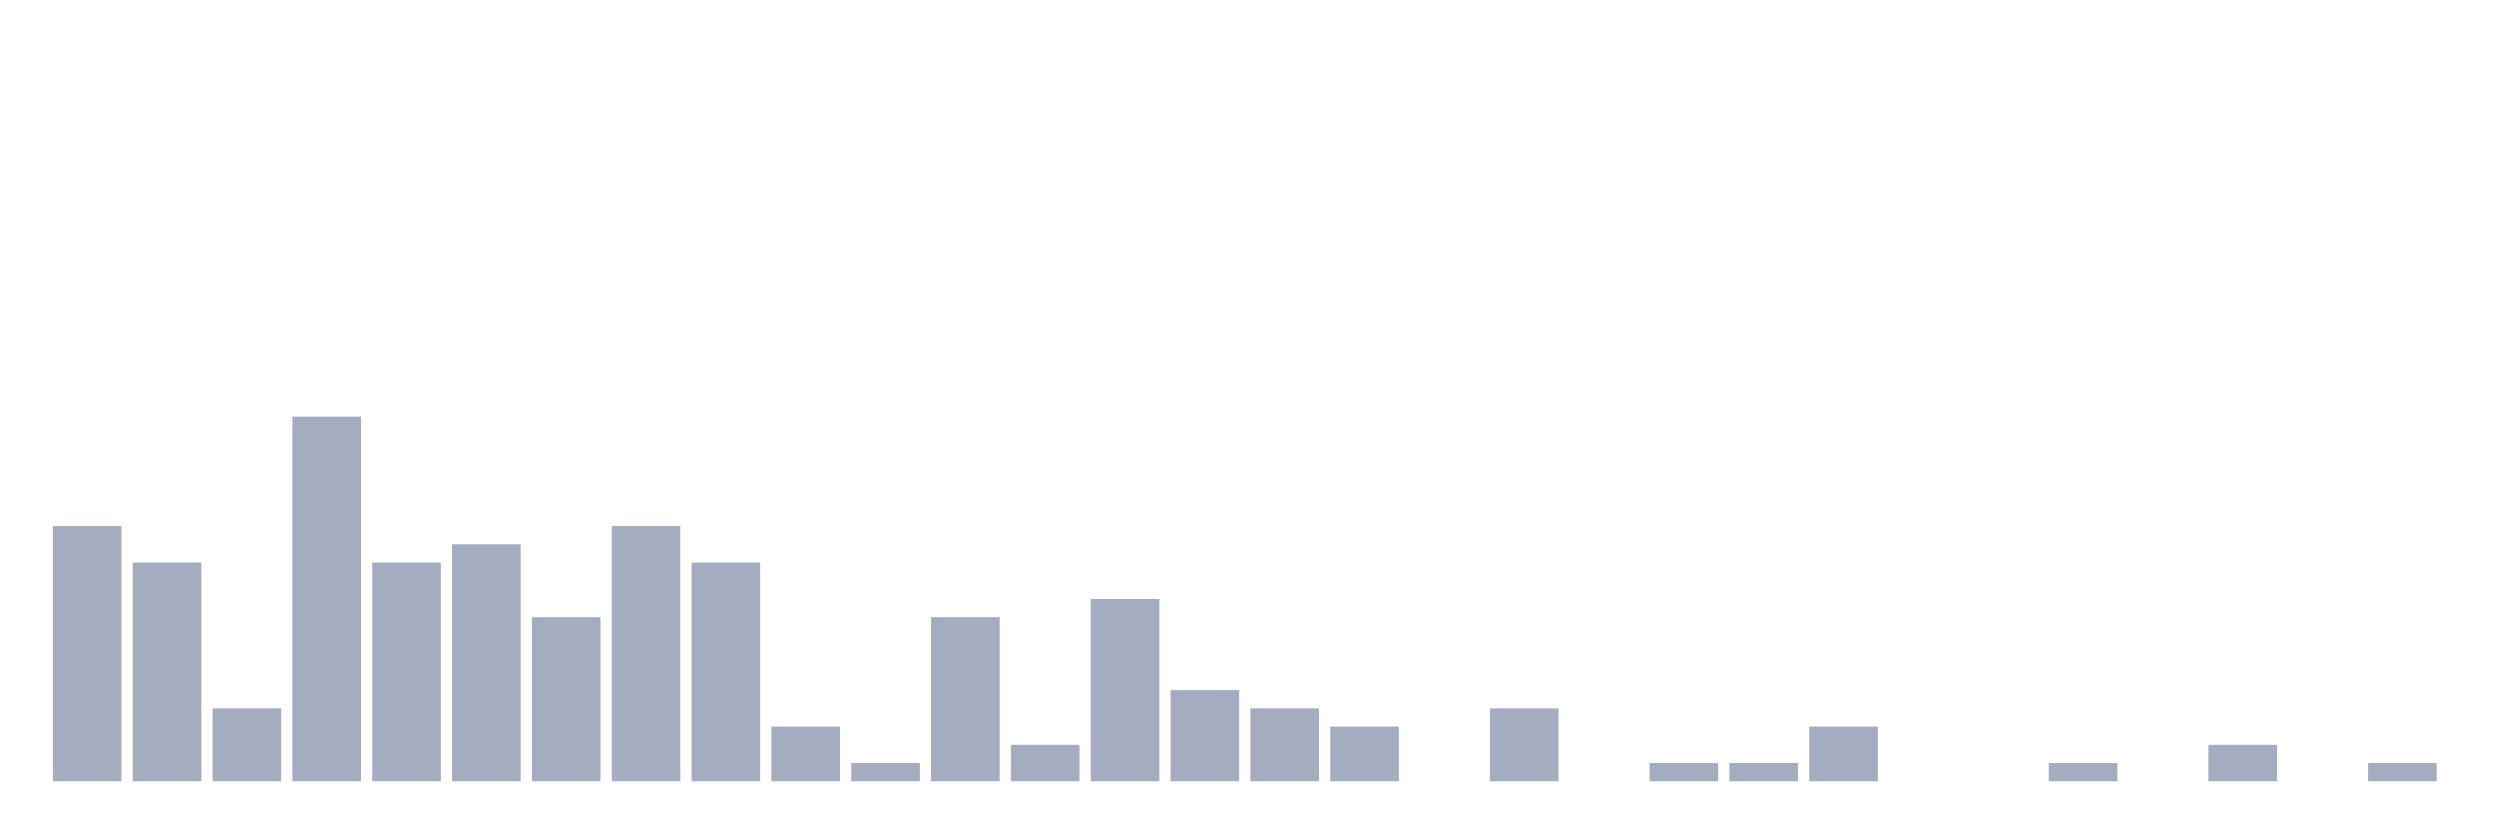
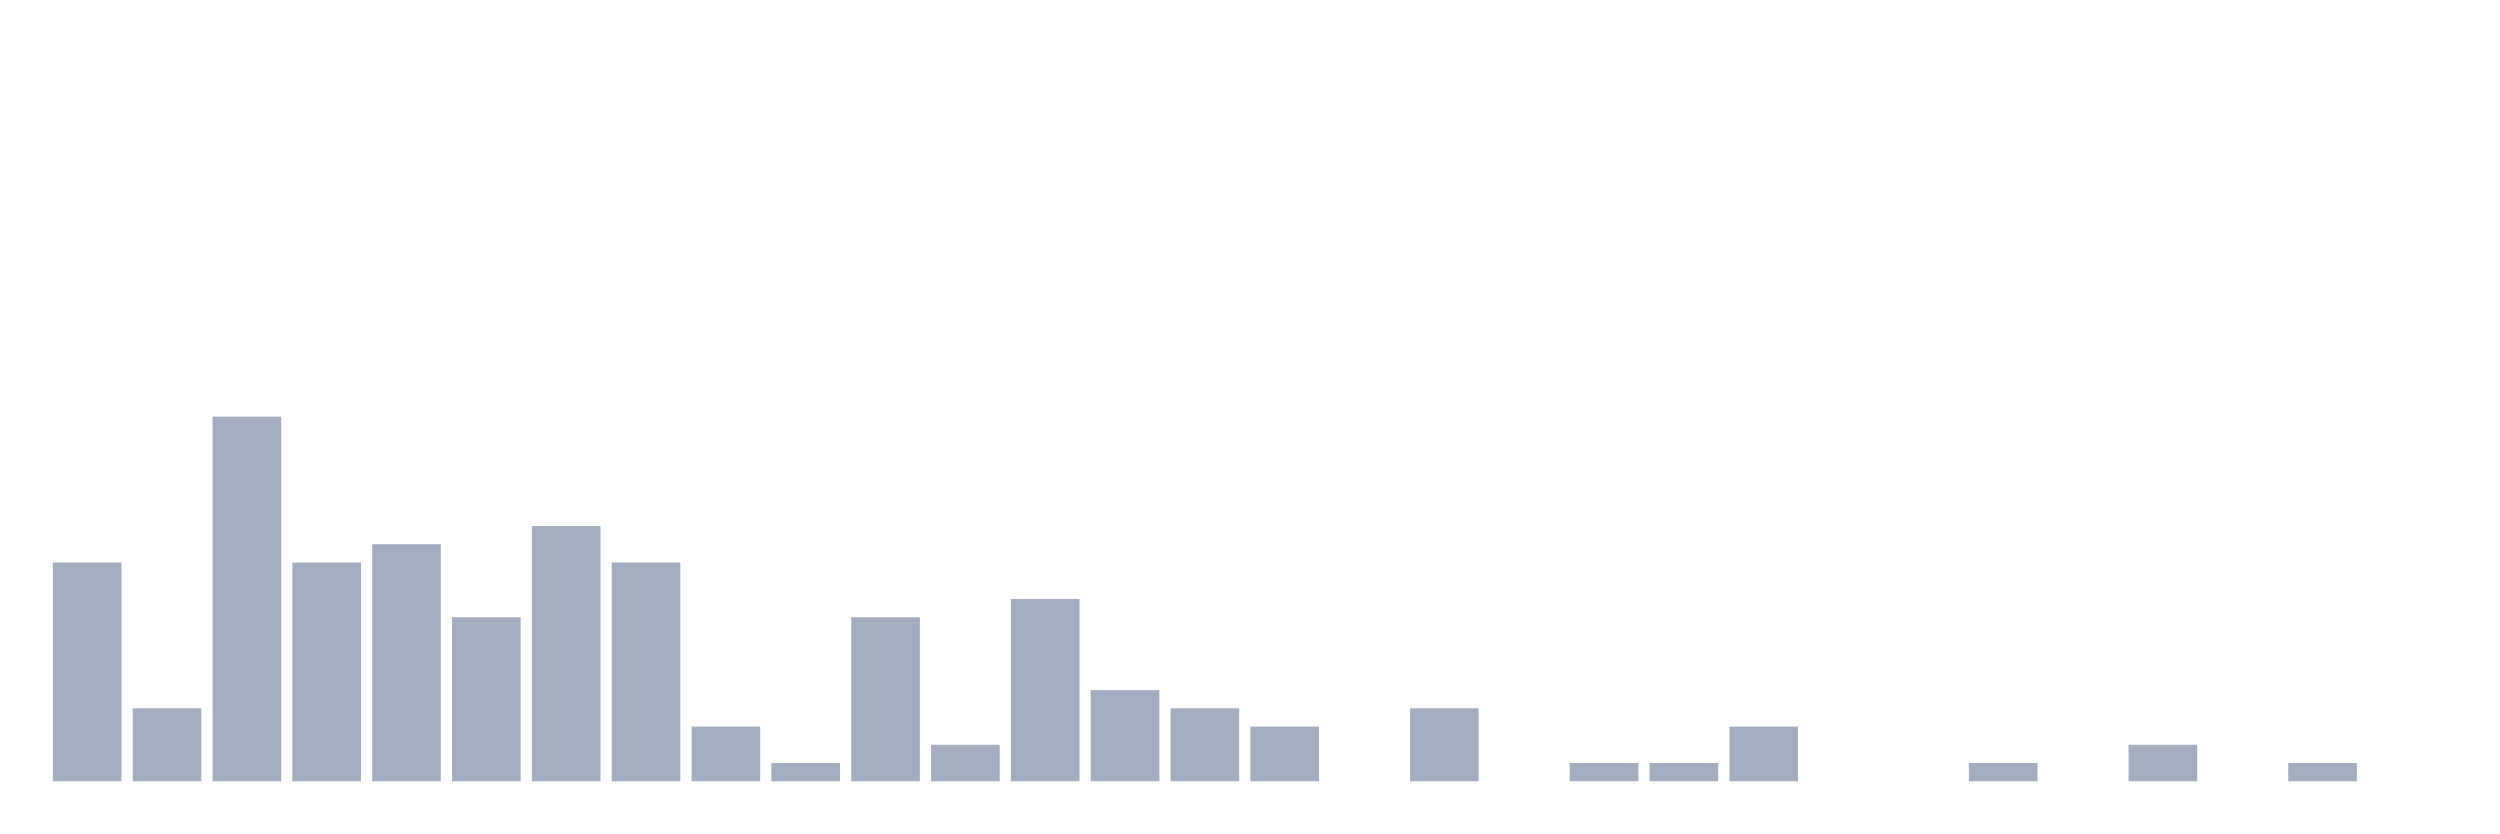
<svg xmlns="http://www.w3.org/2000/svg" viewBox="0 0 480 160">
  <g transform="translate(10,10)">
-     <rect class="bar" x="0.153" width="13.175" y="91" height="49" fill="rgb(164,173,192)" />
-     <rect class="bar" x="15.482" width="13.175" y="98" height="42" fill="rgb(164,173,192)" />
-     <rect class="bar" x="30.81" width="13.175" y="126" height="14" fill="rgb(164,173,192)" />
-     <rect class="bar" x="46.138" width="13.175" y="70" height="70" fill="rgb(164,173,192)" />
-     <rect class="bar" x="61.466" width="13.175" y="98" height="42" fill="rgb(164,173,192)" />
-     <rect class="bar" x="76.794" width="13.175" y="94.5" height="45.5" fill="rgb(164,173,192)" />
-     <rect class="bar" x="92.123" width="13.175" y="108.5" height="31.5" fill="rgb(164,173,192)" />
-     <rect class="bar" x="107.451" width="13.175" y="91" height="49" fill="rgb(164,173,192)" />
-     <rect class="bar" x="122.779" width="13.175" y="98" height="42" fill="rgb(164,173,192)" />
-     <rect class="bar" x="138.107" width="13.175" y="129.5" height="10.5" fill="rgb(164,173,192)" />
-     <rect class="bar" x="153.436" width="13.175" y="136.5" height="3.5" fill="rgb(164,173,192)" />
-     <rect class="bar" x="168.764" width="13.175" y="108.5" height="31.5" fill="rgb(164,173,192)" />
-     <rect class="bar" x="184.092" width="13.175" y="133" height="7" fill="rgb(164,173,192)" />
-     <rect class="bar" x="199.42" width="13.175" y="105" height="35" fill="rgb(164,173,192)" />
-     <rect class="bar" x="214.748" width="13.175" y="122.5" height="17.5" fill="rgb(164,173,192)" />
-     <rect class="bar" x="230.077" width="13.175" y="126" height="14" fill="rgb(164,173,192)" />
-     <rect class="bar" x="245.405" width="13.175" y="129.5" height="10.5" fill="rgb(164,173,192)" />
-     <rect class="bar" x="260.733" width="13.175" y="140" height="0" fill="rgb(164,173,192)" />
-     <rect class="bar" x="276.061" width="13.175" y="126" height="14" fill="rgb(164,173,192)" />
-     <rect class="bar" x="291.39" width="13.175" y="140" height="0" fill="rgb(164,173,192)" />
+     <rect class="bar" x="0.153" width="13.175" y="98" height="42" fill="rgb(164,173,192)" />
+     <rect class="bar" x="15.482" width="13.175" y="126" height="14" fill="rgb(164,173,192)" />
+     <rect class="bar" x="30.81" width="13.175" y="70" height="70" fill="rgb(164,173,192)" />
+     <rect class="bar" x="46.138" width="13.175" y="98" height="42" fill="rgb(164,173,192)" />
+     <rect class="bar" x="61.466" width="13.175" y="94.5" height="45.5" fill="rgb(164,173,192)" />
+     <rect class="bar" x="76.794" width="13.175" y="108.5" height="31.5" fill="rgb(164,173,192)" />
+     <rect class="bar" x="92.123" width="13.175" y="91" height="49" fill="rgb(164,173,192)" />
+     <rect class="bar" x="107.451" width="13.175" y="98" height="42" fill="rgb(164,173,192)" />
+     <rect class="bar" x="122.779" width="13.175" y="129.5" height="10.5" fill="rgb(164,173,192)" />
+     <rect class="bar" x="138.107" width="13.175" y="136.5" height="3.5" fill="rgb(164,173,192)" />
+     <rect class="bar" x="153.436" width="13.175" y="108.5" height="31.5" fill="rgb(164,173,192)" />
+     <rect class="bar" x="168.764" width="13.175" y="133" height="7" fill="rgb(164,173,192)" />
+     <rect class="bar" x="184.092" width="13.175" y="105" height="35" fill="rgb(164,173,192)" />
+     <rect class="bar" x="199.42" width="13.175" y="122.5" height="17.5" fill="rgb(164,173,192)" />
+     <rect class="bar" x="214.748" width="13.175" y="126" height="14" fill="rgb(164,173,192)" />
+     <rect class="bar" x="230.077" width="13.175" y="129.5" height="10.5" fill="rgb(164,173,192)" />
+     <rect class="bar" x="245.405" width="13.175" y="140" height="0" fill="rgb(164,173,192)" />
+     <rect class="bar" x="260.733" width="13.175" y="126" height="14" fill="rgb(164,173,192)" />
+     <rect class="bar" x="276.061" width="13.175" y="140" height="0" fill="rgb(164,173,192)" />
+     <rect class="bar" x="291.39" width="13.175" y="136.5" height="3.5" fill="rgb(164,173,192)" />
    <rect class="bar" x="306.718" width="13.175" y="136.5" height="3.5" fill="rgb(164,173,192)" />
-     <rect class="bar" x="322.046" width="13.175" y="136.5" height="3.5" fill="rgb(164,173,192)" />
-     <rect class="bar" x="337.374" width="13.175" y="129.5" height="10.5" fill="rgb(164,173,192)" />
+     <rect class="bar" x="322.046" width="13.175" y="129.5" height="10.5" fill="rgb(164,173,192)" />
+     <rect class="bar" x="337.374" width="13.175" y="140" height="0" fill="rgb(164,173,192)" />
    <rect class="bar" x="352.702" width="13.175" y="140" height="0" fill="rgb(164,173,192)" />
-     <rect class="bar" x="368.031" width="13.175" y="140" height="0" fill="rgb(164,173,192)" />
-     <rect class="bar" x="383.359" width="13.175" y="136.5" height="3.5" fill="rgb(164,173,192)" />
-     <rect class="bar" x="398.687" width="13.175" y="140" height="0" fill="rgb(164,173,192)" />
-     <rect class="bar" x="414.015" width="13.175" y="133" height="7" fill="rgb(164,173,192)" />
-     <rect class="bar" x="429.344" width="13.175" y="140" height="0" fill="rgb(164,173,192)" />
-     <rect class="bar" x="444.672" width="13.175" y="136.5" height="3.5" fill="rgb(164,173,192)" />
+     <rect class="bar" x="368.031" width="13.175" y="136.5" height="3.5" fill="rgb(164,173,192)" />
+     <rect class="bar" x="383.359" width="13.175" y="140" height="0" fill="rgb(164,173,192)" />
+     <rect class="bar" x="398.687" width="13.175" y="133" height="7" fill="rgb(164,173,192)" />
+     <rect class="bar" x="414.015" width="13.175" y="140" height="0" fill="rgb(164,173,192)" />
+     <rect class="bar" x="429.344" width="13.175" y="136.5" height="3.5" fill="rgb(164,173,192)" />
+     <rect class="bar" x="444.672" width="13.175" y="140" height="0" fill="rgb(164,173,192)" />
  </g>
</svg>
